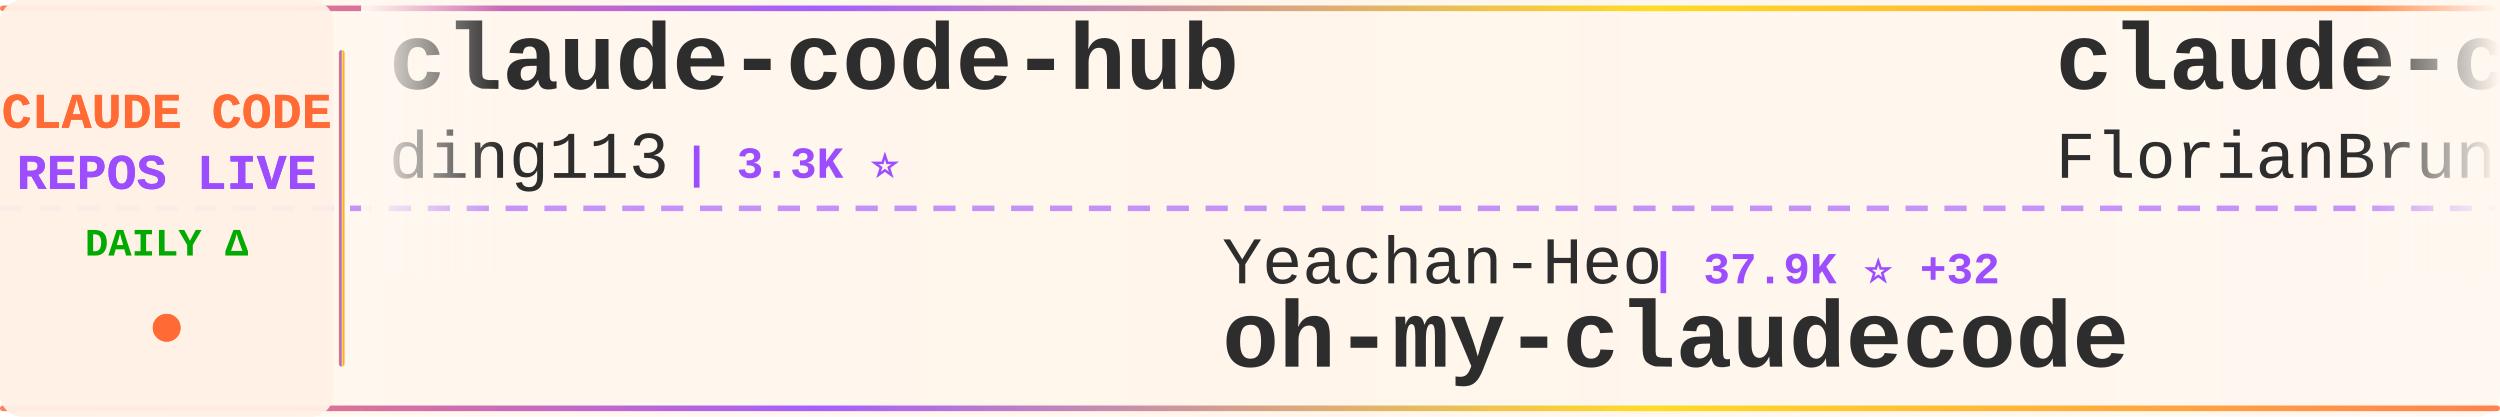
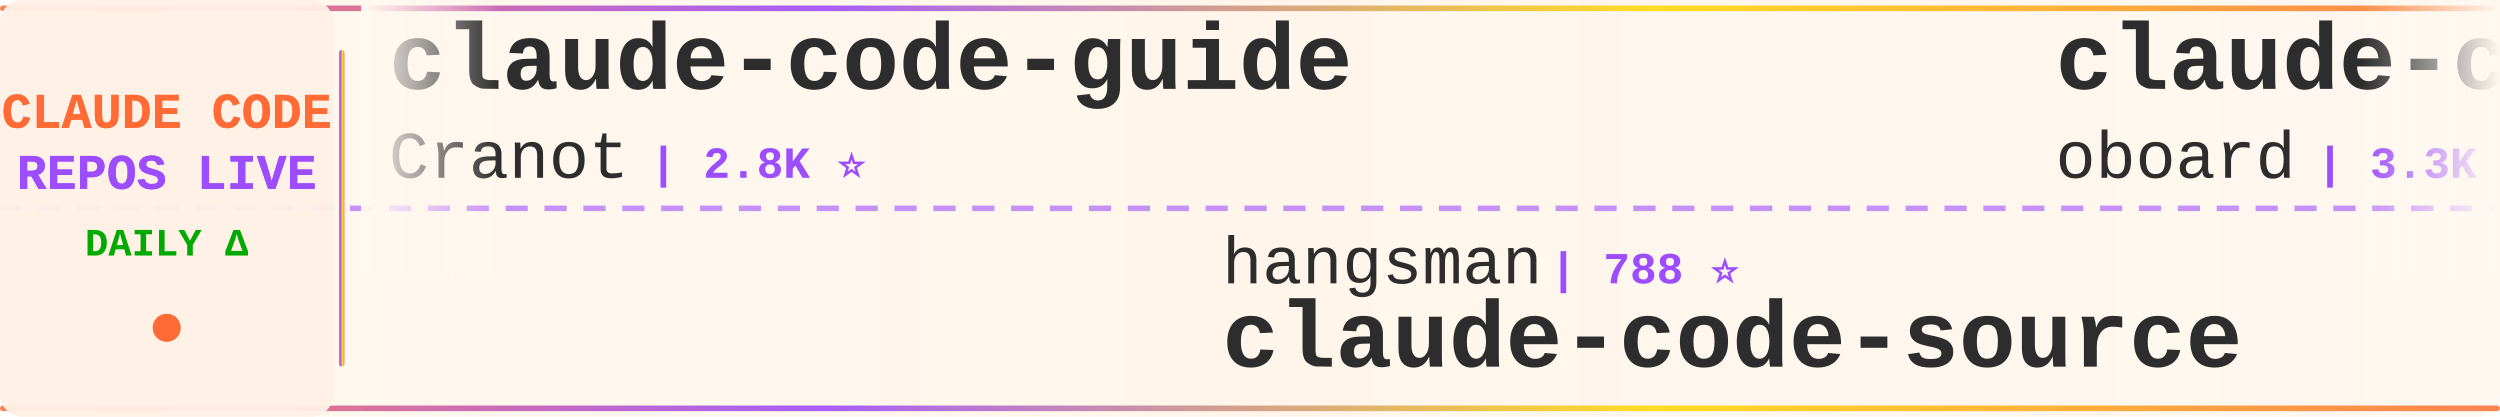
<svg xmlns="http://www.w3.org/2000/svg" width="900" height="150">
  <defs>
    <linearGradient id="tickerBg" x1="0%" y1="0%" x2="100%" y2="0%">
      <stop offset="0%" style="stop-color:#fff8f0;stop-opacity:0.98" />
      <stop offset="50%" style="stop-color:#fff5eb;stop-opacity:1" />
      <stop offset="100%" style="stop-color:#fff8f0;stop-opacity:0.98" />
    </linearGradient>
    <linearGradient id="borderGrad" x1="0%" y1="0%" x2="100%" y2="0%">
      <stop offset="0%" style="stop-color:#FF6B35;stop-opacity:0.85">
        <animate attributeName="stop-opacity" values="0.85;1;0.85" dur="2s" repeatCount="indefinite" />
      </stop>
      <stop offset="33%" style="stop-color:#9C4EFF;stop-opacity:0.9">
        <animate attributeName="stop-opacity" values="0.9;1;0.9" dur="2.2s" repeatCount="indefinite" />
      </stop>
      <stop offset="66%" style="stop-color:#FFD700;stop-opacity:0.85">
        <animate attributeName="stop-opacity" values="0.85;1;0.85" dur="1.8s" repeatCount="indefinite" />
      </stop>
      <stop offset="100%" style="stop-color:#FF6B35;stop-opacity:0.85">
        <animate attributeName="stop-opacity" values="0.85;1;0.85" dur="2s" repeatCount="indefinite" />
      </stop>
    </linearGradient>
    <filter id="textGlow">
      <feGaussianBlur stdDeviation="0.15" result="coloredBlur" />
      <feMerge>
        <feMergeNode in="coloredBlur" />
        <feMergeNode in="SourceGraphic" />
      </feMerge>
    </filter>
    <filter id="metricGlow">
      <feGaussianBlur stdDeviation="0.2" result="coloredBlur" />
      <feMerge>
        <feMergeNode in="coloredBlur" />
        <feMergeNode in="SourceGraphic" />
      </feMerge>
    </filter>
    <linearGradient id="leftFade" x1="0%" y1="0%" x2="100%" y2="0%">
      <stop offset="0%" style="stop-color:#fff8f0;stop-opacity:1" />
      <stop offset="100%" style="stop-color:#fff8f0;stop-opacity:0" />
    </linearGradient>
    <linearGradient id="rightFade" x1="0%" y1="0%" x2="100%" y2="0%">
      <stop offset="0%" style="stop-color:#fff8f0;stop-opacity:0" />
      <stop offset="100%" style="stop-color:#fff8f0;stop-opacity:1" />
    </linearGradient>
  </defs>
  <rect width="900" height="150" fill="url(#tickerBg)" rx="8" />
  <rect x="0" y="2" width="900" height="2" fill="url(#borderGrad)" rx="1" />
  <rect x="0" y="146" width="900" height="2" fill="url(#borderGrad)" rx="1" />
  <line x1="0" y1="75" x2="900" y2="75" stroke="#9C4EFF" stroke-width="2" stroke-dasharray="8 6" opacity="0.6" />
  <rect x="0" y="0" width="120" height="150" fill="#fff0e6" opacity="0.95" rx="8" />
  <text x="60" y="46" font-family="'Courier New', monospace" font-size="18" font-weight="bold" fill="#FF6B35" text-anchor="middle" filter="url(#textGlow)">
    CLAUDE CODE
  </text>
  <text x="60" y="68" font-family="'Courier New', monospace" font-size="18" font-weight="bold" fill="#9C4EFF" text-anchor="middle" filter="url(#textGlow)">
    REPOS LIVE
  </text>
  <text x="60" y="92" font-family="'Courier New', monospace" font-size="14" font-weight="bold" fill="#00aa00" text-anchor="middle">
    DAILY Δ
  </text>
  <circle cx="60" cy="118" r="5" fill="#FF6B35" filter="url(#metricGlow)">
    <animate attributeName="r" values="4;6;4" dur="1.5s" repeatCount="indefinite" />
    <animate attributeName="opacity" values="0.6;1;0.6" dur="1.5s" repeatCount="indefinite" />
  </circle>
  <rect x="122" y="18" width="2" height="114" fill="url(#borderGrad)" rx="1" />
  <clipPath id="tickerClip">
    <rect x="130" y="0" width="770" height="150" />
  </clipPath>
  <g clip-path="url(#tickerClip)">
    <g id="tickerItems">
      <animateTransform attributeName="transform" attributeType="XML" type="translate" from="0 0" to="-3000 0" dur="54s" repeatCount="indefinite" />
      <g transform="translate(0, 0)">
-         <text x="140" y="32" font-family="'Courier New', monospace" font-size="34" font-weight="bold" fill="#2d2d2d">claude-code-hub</text>
-         <text x="140" y="64" font-family="'Courier New', monospace" font-size="24" font-weight="normal" fill="#2d2d2d" opacity="1.0">ding113</text>
-         <text x="246" y="64" font-family="'Courier New', monospace" font-size="16" font-weight="bold" fill="#9C4EFF"> | 3.3K ⭐</text>
+         <text x="140" y="32" font-family="'Courier New', monospace" font-size="34" font-weight="bold" fill="#2d2d2d">claude-code-guide</text>
+         <text x="140" y="64" font-family="'Courier New', monospace" font-size="24" font-weight="normal" fill="#2d2d2d" opacity="1.0">Cranot</text>
+         <text x="234" y="64" font-family="'Courier New', monospace" font-size="16" font-weight="bold" fill="#9C4EFF"> | 2.8K ⭐</text>
      </g>
      <g transform="translate(300, 0)">
-         <text x="140" y="102" font-family="'Courier New', monospace" font-size="24" font-weight="normal" fill="#2d2d2d" opacity="1.0">Yeachan-Heo</text>
-         <text x="294" y="102" font-family="'Courier New', monospace" font-size="16" font-weight="bold" fill="#9C4EFF"> | 37.9K ⭐ +32</text>
-         <text x="140" y="132" font-family="'Courier New', monospace" font-size="34" font-weight="bold" fill="#2d2d2d">oh-my-claudecode</text>
+         <text x="140" y="102" font-family="'Courier New', monospace" font-size="24" font-weight="normal" fill="#2d2d2d" opacity="1.0">hangsman</text>
+         <text x="258" y="102" font-family="'Courier New', monospace" font-size="16" font-weight="bold" fill="#9C4EFF"> | 788 ⭐</text>
+         <text x="140" y="132" font-family="'Courier New', monospace" font-size="34" font-weight="bold" fill="#2d2d2d">claude-code-source</text>
      </g>
      <g transform="translate(600, 0)">
-         <text x="140" y="32" font-family="'Courier New', monospace" font-size="34" font-weight="bold" fill="#2d2d2d">claude-code-ultimate-gui...</text>
-         <text x="140" y="64" font-family="'Courier New', monospace" font-size="24" font-weight="normal" fill="#2d2d2d" opacity="1.0">FlorianBruniaux</text>
-         <text x="342" y="64" font-family="'Courier New', monospace" font-size="16" font-weight="bold" fill="#9C4EFF"> | 5.5K ⭐ +11</text>
+         <text x="140" y="32" font-family="'Courier New', monospace" font-size="34" font-weight="bold" fill="#2d2d2d">claude-code-rev</text>
+         <text x="140" y="64" font-family="'Courier New', monospace" font-size="24" font-weight="normal" fill="#2d2d2d" opacity="1.0">oboard</text>
+         <text x="234" y="64" font-family="'Courier New', monospace" font-size="16" font-weight="bold" fill="#9C4EFF"> | 3.3K ⭐ +2</text>
      </g>
      <g transform="translate(900, 0)">
-         <text x="140" y="102" font-family="'Courier New', monospace" font-size="24" font-weight="normal" fill="#2d2d2d" opacity="1.0">Piebald-AI</text>
-         <text x="282" y="102" font-family="'Courier New', monospace" font-size="16" font-weight="bold" fill="#9C4EFF"> | 11.9K ⭐ +18</text>
-         <text x="140" y="132" font-family="'Courier New', monospace" font-size="34" font-weight="bold" fill="#2d2d2d">claude-code-system-promp...</text>
+         <text x="140" y="102" font-family="'Courier New', monospace" font-size="24" font-weight="normal" fill="#2d2d2d" opacity="1.0">nicedreamzapp</text>
+         <text x="318" y="102" font-family="'Courier New', monospace" font-size="16" font-weight="bold" fill="#9C4EFF"> | 3.0K ⭐ +3</text>
+         <text x="140" y="132" font-family="'Courier New', monospace" font-size="34" font-weight="bold" fill="#2d2d2d">claude-code-local</text>
      </g>
      <g transform="translate(1200, 0)">
-         <text x="140" y="32" font-family="'Courier New', monospace" font-size="34" font-weight="bold" fill="#2d2d2d">claude-code-video-toolki...</text>
-         <text x="140" y="64" font-family="'Courier New', monospace" font-size="24" font-weight="normal" fill="#2d2d2d" opacity="1.0">digitalsamba</text>
-         <text x="306" y="64" font-family="'Courier New', monospace" font-size="16" font-weight="bold" fill="#9C4EFF"> | 1.8K ⭐ +8</text>
+         <text x="140" y="32" font-family="'Courier New', monospace" font-size="34" font-weight="bold" fill="#2d2d2d">awesome-claude-code-suba...</text>
+         <text x="140" y="64" font-family="'Courier New', monospace" font-size="24" font-weight="normal" fill="#2d2d2d" opacity="1.0">VoltAgent</text>
+         <text x="270" y="64" font-family="'Courier New', monospace" font-size="16" font-weight="bold" fill="#9C4EFF"> | 23.5K ⭐ +41</text>
      </g>
      <g transform="translate(1500, 0)">
-         <text x="140" y="102" font-family="'Courier New', monospace" font-size="24" font-weight="normal" fill="#2d2d2d" opacity="1.0">pengchengneo</text>
-         <text x="306" y="102" font-family="'Courier New', monospace" font-size="16" font-weight="bold" fill="#9C4EFF"> | 1.7K ⭐ +2</text>
-         <text x="140" y="132" font-family="'Courier New', monospace" font-size="34" font-weight="bold" fill="#2d2d2d">Claude-Code</text>
+         <text x="140" y="102" font-family="'Courier New', monospace" font-size="24" font-weight="normal" fill="#2d2d2d" opacity="1.0">ghuntley</text>
+         <text x="258" y="102" font-family="'Courier New', monospace" font-size="16" font-weight="bold" fill="#9C4EFF"> | 987 ⭐</text>
+         <text x="140" y="132" font-family="'Courier New', monospace" font-size="34" font-weight="bold" fill="#2d2d2d">claude-code-source-code-...</text>
      </g>
      <g transform="translate(1800, 0)">
-         <text x="140" y="32" font-family="'Courier New', monospace" font-size="34" font-weight="bold" fill="#2d2d2d">claude-coder</text>
-         <text x="140" y="64" font-family="'Courier New', monospace" font-size="24" font-weight="normal" fill="#2d2d2d" opacity="1.0">kodu-ai</text>
-         <text x="246" y="64" font-family="'Courier New', monospace" font-size="16" font-weight="bold" fill="#9C4EFF"> | 5.3K ⭐</text>
+         <text x="140" y="32" font-family="'Courier New', monospace" font-size="34" font-weight="bold" fill="#2d2d2d">claude-code-harness</text>
+         <text x="140" y="64" font-family="'Courier New', monospace" font-size="24" font-weight="normal" fill="#2d2d2d" opacity="1.0">Chachamaru127</text>
+         <text x="318" y="64" font-family="'Courier New', monospace" font-size="16" font-weight="bold" fill="#9C4EFF"> | 3.0K ⭐ +6</text>
      </g>
      <g transform="translate(2100, 0)">
-         <text x="140" y="102" font-family="'Courier New', monospace" font-size="24" font-weight="normal" fill="#2d2d2d" opacity="1.0">centminmod</text>
-         <text x="282" y="102" font-family="'Courier New', monospace" font-size="16" font-weight="bold" fill="#9C4EFF"> | 2.5K ⭐ +4</text>
-         <text x="140" y="132" font-family="'Courier New', monospace" font-size="34" font-weight="bold" fill="#2d2d2d">my-claude-code-setup</text>
+         <text x="140" y="102" font-family="'Courier New', monospace" font-size="24" font-weight="normal" fill="#2d2d2d" opacity="1.0">pedrohcgs</text>
+         <text x="270" y="102" font-family="'Courier New', monospace" font-size="16" font-weight="bold" fill="#9C4EFF"> | 1.4K ⭐ +2</text>
+         <text x="140" y="132" font-family="'Courier New', monospace" font-size="34" font-weight="bold" fill="#2d2d2d">claude-code-my-workflow</text>
      </g>
      <g transform="translate(2400, 0)">
-         <text x="140" y="32" font-family="'Courier New', monospace" font-size="34" font-weight="bold" fill="#2d2d2d">ECC</text>
-         <text x="140" y="64" font-family="'Courier New', monospace" font-size="24" font-weight="normal" fill="#2d2d2d" opacity="1.0">affaan-m</text>
-         <text x="258" y="64" font-family="'Courier New', monospace" font-size="16" font-weight="bold" fill="#9C4EFF"> | 231.2K ⭐ +333</text>
+         <text x="140" y="32" font-family="'Courier New', monospace" font-size="34" font-weight="bold" fill="#2d2d2d">claude-code-webui</text>
+         <text x="140" y="64" font-family="'Courier New', monospace" font-size="24" font-weight="normal" fill="#2d2d2d" opacity="1.0">sugyan</text>
+         <text x="234" y="64" font-family="'Courier New', monospace" font-size="16" font-weight="bold" fill="#9C4EFF"> | 1.1K ⭐</text>
      </g>
      <g transform="translate(2700, 0)">
-         <text x="140" y="102" font-family="'Courier New', monospace" font-size="24" font-weight="normal" fill="#2d2d2d" opacity="1.0">AICoderTudou</text>
-         <text x="306" y="102" font-family="'Courier New', monospace" font-size="16" font-weight="bold" fill="#9C4EFF"> | 497 ⭐</text>
-         <text x="140" y="132" font-family="'Courier New', monospace" font-size="34" font-weight="bold" fill="#2d2d2d">claude-code-tudou</text>
+         <text x="140" y="102" font-family="'Courier New', monospace" font-size="24" font-weight="normal" fill="#2d2d2d" opacity="1.0">edmund-io</text>
+         <text x="270" y="102" font-family="'Courier New', monospace" font-size="16" font-weight="bold" fill="#9C4EFF"> | 1.5K ⭐ +1</text>
+         <text x="140" y="132" font-family="'Courier New', monospace" font-size="34" font-weight="bold" fill="#2d2d2d">edmunds-claude-code</text>
      </g>
      <g transform="translate(3000, 0)">
-         <text x="140" y="32" font-family="'Courier New', monospace" font-size="34" font-weight="bold" fill="#2d2d2d">claude-code-hub</text>
-         <text x="140" y="64" font-family="'Courier New', monospace" font-size="24" font-weight="normal" fill="#2d2d2d" opacity="1.0">ding113</text>
-         <text x="246" y="64" font-family="'Courier New', monospace" font-size="16" font-weight="bold" fill="#9C4EFF"> | 3.3K ⭐</text>
+         <text x="140" y="32" font-family="'Courier New', monospace" font-size="34" font-weight="bold" fill="#2d2d2d">claude-code-guide</text>
+         <text x="140" y="64" font-family="'Courier New', monospace" font-size="24" font-weight="normal" fill="#2d2d2d" opacity="1.0">Cranot</text>
+         <text x="234" y="64" font-family="'Courier New', monospace" font-size="16" font-weight="bold" fill="#9C4EFF"> | 2.8K ⭐</text>
      </g>
      <g transform="translate(3300, 0)">
-         <text x="140" y="102" font-family="'Courier New', monospace" font-size="24" font-weight="normal" fill="#2d2d2d" opacity="1.0">Yeachan-Heo</text>
-         <text x="294" y="102" font-family="'Courier New', monospace" font-size="16" font-weight="bold" fill="#9C4EFF"> | 37.9K ⭐ +32</text>
-         <text x="140" y="132" font-family="'Courier New', monospace" font-size="34" font-weight="bold" fill="#2d2d2d">oh-my-claudecode</text>
+         <text x="140" y="102" font-family="'Courier New', monospace" font-size="24" font-weight="normal" fill="#2d2d2d" opacity="1.0">hangsman</text>
+         <text x="258" y="102" font-family="'Courier New', monospace" font-size="16" font-weight="bold" fill="#9C4EFF"> | 788 ⭐</text>
+         <text x="140" y="132" font-family="'Courier New', monospace" font-size="34" font-weight="bold" fill="#2d2d2d">claude-code-source</text>
      </g>
      <g transform="translate(3600, 0)">
-         <text x="140" y="32" font-family="'Courier New', monospace" font-size="34" font-weight="bold" fill="#2d2d2d">claude-code-ultimate-gui...</text>
-         <text x="140" y="64" font-family="'Courier New', monospace" font-size="24" font-weight="normal" fill="#2d2d2d" opacity="1.0">FlorianBruniaux</text>
-         <text x="342" y="64" font-family="'Courier New', monospace" font-size="16" font-weight="bold" fill="#9C4EFF"> | 5.5K ⭐ +11</text>
+         <text x="140" y="32" font-family="'Courier New', monospace" font-size="34" font-weight="bold" fill="#2d2d2d">claude-code-rev</text>
+         <text x="140" y="64" font-family="'Courier New', monospace" font-size="24" font-weight="normal" fill="#2d2d2d" opacity="1.0">oboard</text>
+         <text x="234" y="64" font-family="'Courier New', monospace" font-size="16" font-weight="bold" fill="#9C4EFF"> | 3.3K ⭐ +2</text>
      </g>
      <g transform="translate(3900, 0)">
-         <text x="140" y="102" font-family="'Courier New', monospace" font-size="24" font-weight="normal" fill="#2d2d2d" opacity="1.0">Piebald-AI</text>
-         <text x="282" y="102" font-family="'Courier New', monospace" font-size="16" font-weight="bold" fill="#9C4EFF"> | 11.9K ⭐ +18</text>
-         <text x="140" y="132" font-family="'Courier New', monospace" font-size="34" font-weight="bold" fill="#2d2d2d">claude-code-system-promp...</text>
+         <text x="140" y="102" font-family="'Courier New', monospace" font-size="24" font-weight="normal" fill="#2d2d2d" opacity="1.0">nicedreamzapp</text>
+         <text x="318" y="102" font-family="'Courier New', monospace" font-size="16" font-weight="bold" fill="#9C4EFF"> | 3.0K ⭐ +3</text>
+         <text x="140" y="132" font-family="'Courier New', monospace" font-size="34" font-weight="bold" fill="#2d2d2d">claude-code-local</text>
      </g>
    </g>
  </g>
  <rect x="130" y="0" width="50" height="100" fill="url(#leftFade)" />
  <rect x="850" y="0" width="50" height="100" fill="url(#rightFade)" />
</svg>
